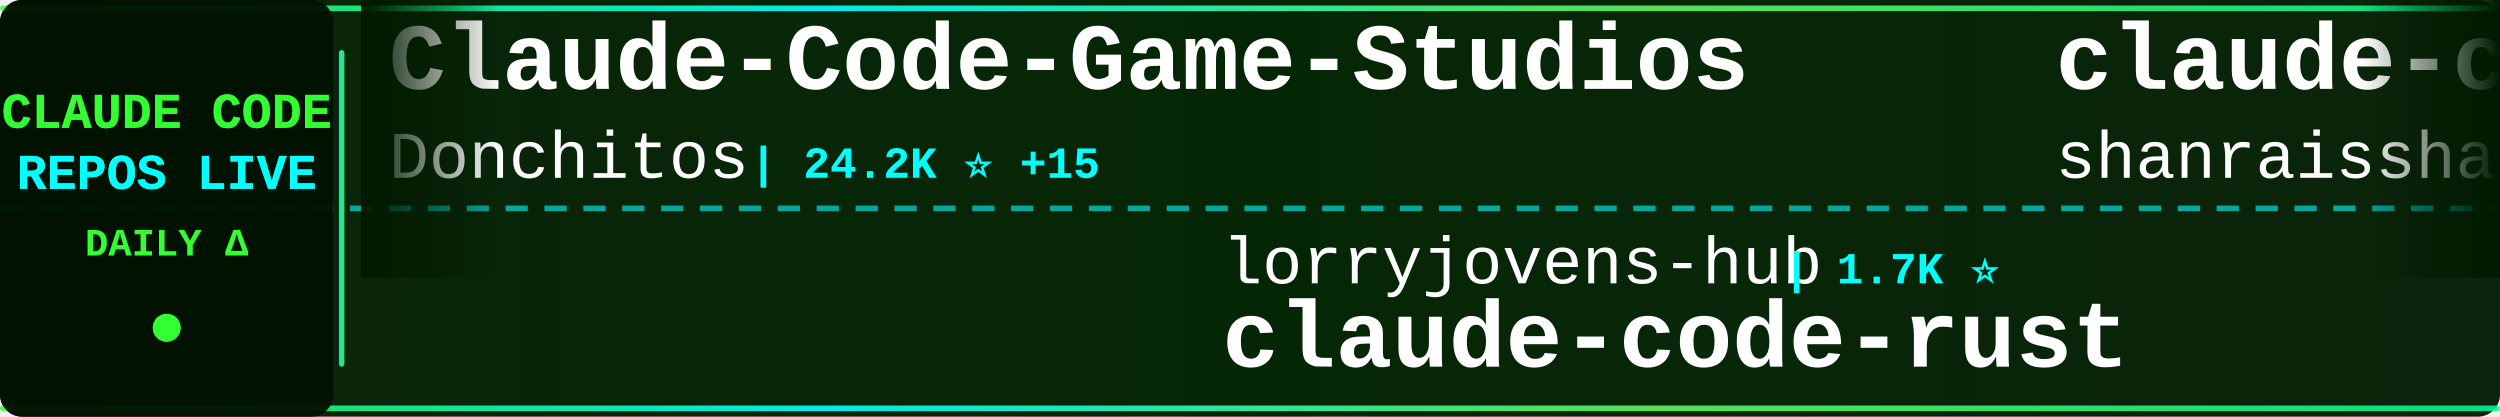
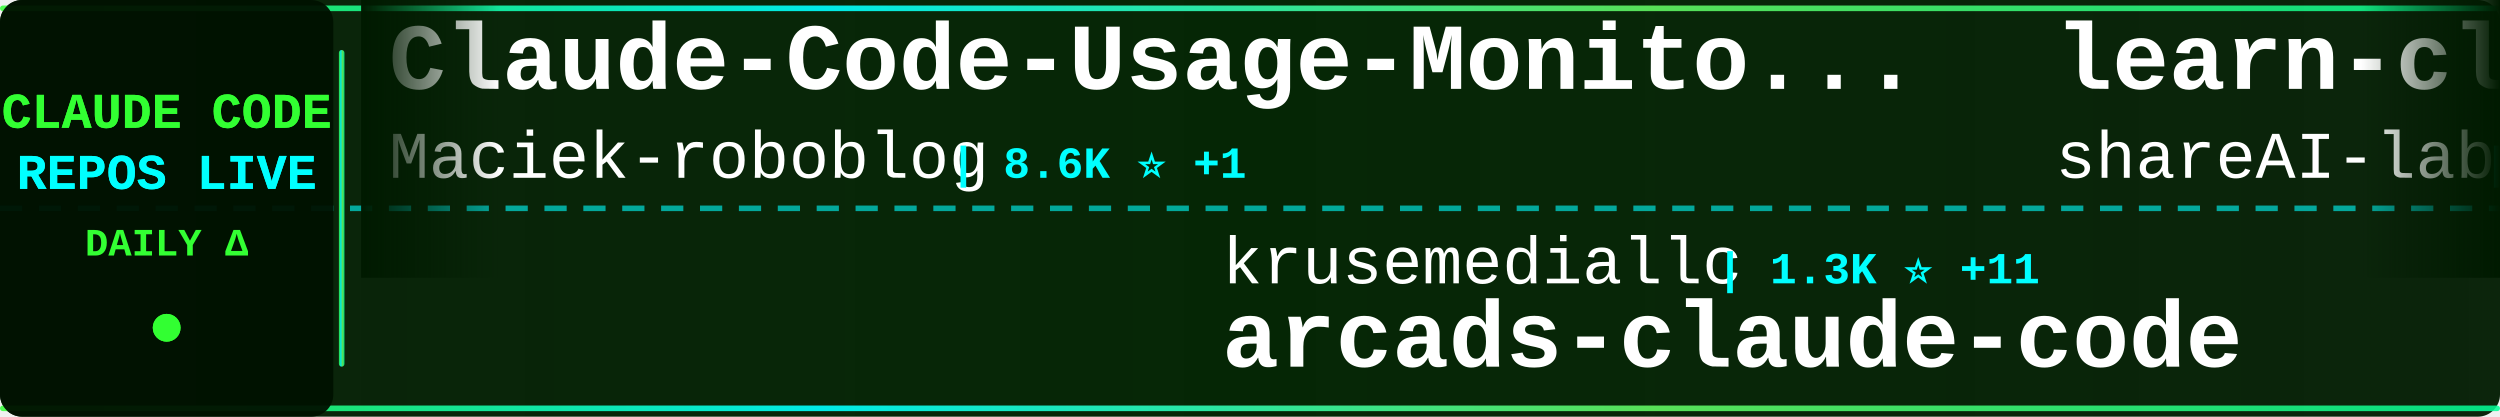
<svg xmlns="http://www.w3.org/2000/svg" width="900" height="150">
  <defs>
    <linearGradient id="tickerBg" x1="0%" y1="0%" x2="100%" y2="0%">
      <stop offset="0%" style="stop-color:#001a00;stop-opacity:0.95" />
      <stop offset="50%" style="stop-color:#002200;stop-opacity:0.98" />
      <stop offset="100%" style="stop-color:#001a00;stop-opacity:0.95" />
    </linearGradient>
    <linearGradient id="borderGrad" x1="0%" y1="0%" x2="100%" y2="0%">
      <stop offset="0%" style="stop-color:#33ff33;stop-opacity:0.85">
        <animate attributeName="stop-opacity" values="0.85;1;0.85" dur="2s" repeatCount="indefinite" />
      </stop>
      <stop offset="33%" style="stop-color:#00ffff;stop-opacity:0.9">
        <animate attributeName="stop-opacity" values="0.9;1;0.9" dur="2.2s" repeatCount="indefinite" />
      </stop>
      <stop offset="66%" style="stop-color:#66ff66;stop-opacity:0.85">
        <animate attributeName="stop-opacity" values="0.85;1;0.85" dur="1.8s" repeatCount="indefinite" />
      </stop>
      <stop offset="100%" style="stop-color:#00ff99;stop-opacity:0.85">
        <animate attributeName="stop-opacity" values="0.85;1;0.85" dur="2s" repeatCount="indefinite" />
      </stop>
    </linearGradient>
    <filter id="textGlow">
      <feGaussianBlur stdDeviation="0.1" result="coloredBlur" />
      <feMerge>
        <feMergeNode in="coloredBlur" />
        <feMergeNode in="SourceGraphic" />
      </feMerge>
    </filter>
    <filter id="metricGlow">
      <feGaussianBlur stdDeviation="0.2" result="coloredBlur" />
      <feMerge>
        <feMergeNode in="coloredBlur" />
        <feMergeNode in="SourceGraphic" />
      </feMerge>
    </filter>
    <linearGradient id="leftFade" x1="0%" y1="0%" x2="100%" y2="0%">
      <stop offset="0%" style="stop-color:#001a00;stop-opacity:1" />
      <stop offset="100%" style="stop-color:#001a00;stop-opacity:0" />
    </linearGradient>
    <linearGradient id="rightFade" x1="0%" y1="0%" x2="100%" y2="0%">
      <stop offset="0%" style="stop-color:#001a00;stop-opacity:0" />
      <stop offset="100%" style="stop-color:#001a00;stop-opacity:1" />
    </linearGradient>
  </defs>
  <rect width="900" height="150" fill="url(#tickerBg)" rx="8" />
  <rect x="0" y="2" width="900" height="2" fill="url(#borderGrad)" rx="1" />
  <rect x="0" y="146" width="900" height="2" fill="url(#borderGrad)" rx="1" />
  <line x1="0" y1="75" x2="900" y2="75" stroke="#00ffff" stroke-width="2" stroke-dasharray="8 6" opacity="0.6" />
  <rect x="0" y="0" width="120" height="150" fill="#001100" opacity="0.95" rx="8" />
  <text x="60" y="46" font-family="'Courier New', monospace" font-size="18" font-weight="bold" fill="#33ff33" text-anchor="middle" filter="url(#textGlow)">
    CLAUDE CODE
  </text>
  <text x="60" y="68" font-family="'Courier New', monospace" font-size="18" font-weight="bold" fill="#00ffff" text-anchor="middle" filter="url(#textGlow)">
    REPOS LIVE
  </text>
  <text x="60" y="92" font-family="'Courier New', monospace" font-size="14" font-weight="bold" fill="#33ff33" text-anchor="middle">
    DAILY Δ
  </text>
  <circle cx="60" cy="118" r="5" fill="#33ff33" filter="url(#metricGlow)">
    <animate attributeName="r" values="4;6;4" dur="1.5s" repeatCount="indefinite" />
    <animate attributeName="opacity" values="0.6;1;0.6" dur="1.5s" repeatCount="indefinite" />
  </circle>
  <rect x="122" y="18" width="2" height="114" fill="url(#borderGrad)" rx="1" />
  <clipPath id="tickerClip">
    <rect x="130" y="0" width="770" height="150" />
  </clipPath>
  <g clip-path="url(#tickerClip)">
    <g id="tickerItems">
      <animateTransform attributeName="transform" attributeType="XML" type="translate" from="0 0" to="-3000 0" dur="54s" repeatCount="indefinite" />
      <g transform="translate(0, 0)">
-         <text x="140" y="32" font-family="'Courier New', monospace" font-size="34" font-weight="bold" fill="#ffffff">Claude-Code-Game-Studios</text>
-         <text x="140" y="64" font-family="'Courier New', monospace" font-size="24" font-weight="normal" fill="#ffffff" opacity="1.0">Donchitos</text>
-         <text x="270" y="64" font-family="'Courier New', monospace" font-size="16" font-weight="bold" fill="#00ffff"> | 24.2K ⭐ +15</text>
+         <text x="140" y="32" font-family="'Courier New', monospace" font-size="34" font-weight="bold" fill="#ffffff">Claude-Code-Usage-Monito...</text>
+         <text x="140" y="64" font-family="'Courier New', monospace" font-size="24" font-weight="normal" fill="#ffffff" opacity="1.0">Maciek-roboblog</text>
+         <text x="342" y="64" font-family="'Courier New', monospace" font-size="16" font-weight="bold" fill="#00ffff"> | 8.6K ⭐ +1</text>
      </g>
      <g transform="translate(300, 0)">
-         <text x="140" y="102" font-family="'Courier New', monospace" font-size="24" font-weight="normal" fill="#ffffff" opacity="1.0">lorryjovens-hub</text>
-         <text x="342" y="102" font-family="'Courier New', monospace" font-size="16" font-weight="bold" fill="#00ffff"> | 1.7K ⭐</text>
-         <text x="140" y="132" font-family="'Courier New', monospace" font-size="34" font-weight="bold" fill="#ffffff">claude-code-rust</text>
+         <text x="140" y="102" font-family="'Courier New', monospace" font-size="24" font-weight="normal" fill="#ffffff" opacity="1.0">krusemediallc</text>
+         <text x="318" y="102" font-family="'Courier New', monospace" font-size="16" font-weight="bold" fill="#00ffff"> | 1.3K ⭐ +11</text>
+         <text x="140" y="132" font-family="'Courier New', monospace" font-size="34" font-weight="bold" fill="#ffffff">arcads-claude-code</text>
      </g>
      <g transform="translate(600, 0)">
-         <text x="140" y="32" font-family="'Courier New', monospace" font-size="34" font-weight="bold" fill="#ffffff">claude-code-best-practic...</text>
-         <text x="140" y="64" font-family="'Courier New', monospace" font-size="24" font-weight="normal" fill="#ffffff" opacity="1.0">shanraisshan</text>
-         <text x="306" y="64" font-family="'Courier New', monospace" font-size="16" font-weight="bold" fill="#00ffff"> | 64.7K ⭐ +7</text>
+         <text x="140" y="32" font-family="'Courier New', monospace" font-size="34" font-weight="bold" fill="#ffffff">learn-claude-code</text>
+         <text x="140" y="64" font-family="'Courier New', monospace" font-size="24" font-weight="normal" fill="#ffffff" opacity="1.0">shareAI-lab</text>
+         <text x="294" y="64" font-family="'Courier New', monospace" font-size="16" font-weight="bold" fill="#00ffff"> | 74.7K ⭐ +14</text>
      </g>
      <g transform="translate(900, 0)">
-         <text x="140" y="102" font-family="'Courier New', monospace" font-size="24" font-weight="normal" fill="#ffffff" opacity="1.0">Yuyz0112</text>
-         <text x="258" y="102" font-family="'Courier New', monospace" font-size="16" font-weight="bold" fill="#00ffff"> | 2.4K ⭐</text>
-         <text x="140" y="132" font-family="'Courier New', monospace" font-size="34" font-weight="bold" fill="#ffffff">claude-code-reverse</text>
+         <text x="140" y="102" font-family="'Courier New', monospace" font-size="24" font-weight="normal" fill="#ffffff" opacity="1.0">zstmfhy</text>
+         <text x="246" y="102" font-family="'Courier New', monospace" font-size="16" font-weight="bold" fill="#00ffff"> | 190 ⭐</text>
+         <text x="140" y="132" font-family="'Courier New', monospace" font-size="34" font-weight="bold" fill="#ffffff">Claude-code</text>
      </g>
      <g transform="translate(1200, 0)">
        <text x="140" y="32" font-family="'Courier New', monospace" font-size="34" font-weight="bold" fill="#ffffff">Claude-code</text>
-         <text x="140" y="64" font-family="'Courier New', monospace" font-size="24" font-weight="normal" fill="#ffffff" opacity="1.0">zstmfhy</text>
-         <text x="246" y="64" font-family="'Courier New', monospace" font-size="16" font-weight="bold" fill="#00ffff"> | 190 ⭐</text>
+         <text x="140" y="64" font-family="'Courier New', monospace" font-size="24" font-weight="normal" fill="#ffffff" opacity="1.0">fazxes</text>
+         <text x="234" y="64" font-family="'Courier New', monospace" font-size="16" font-weight="bold" fill="#00ffff"> | 231 ⭐</text>
      </g>
      <g transform="translate(1500, 0)">
-         <text x="140" y="102" font-family="'Courier New', monospace" font-size="24" font-weight="normal" fill="#ffffff" opacity="1.0">ghuntley</text>
-         <text x="258" y="102" font-family="'Courier New', monospace" font-size="16" font-weight="bold" fill="#00ffff"> | 990 ⭐</text>
-         <text x="140" y="132" font-family="'Courier New', monospace" font-size="34" font-weight="bold" fill="#ffffff">claude-code-source-code-...</text>
+         <text x="140" y="102" font-family="'Courier New', monospace" font-size="24" font-weight="normal" fill="#ffffff" opacity="1.0">pedrohcgs</text>
+         <text x="270" y="102" font-family="'Courier New', monospace" font-size="16" font-weight="bold" fill="#00ffff"> | 1.5K ⭐ +3</text>
+         <text x="140" y="132" font-family="'Courier New', monospace" font-size="34" font-weight="bold" fill="#ffffff">claude-code-my-workflow</text>
      </g>
      <g transform="translate(1800, 0)">
-         <text x="140" y="32" font-family="'Courier New', monospace" font-size="34" font-weight="bold" fill="#ffffff">claude-code-spec-workflo...</text>
-         <text x="140" y="64" font-family="'Courier New', monospace" font-size="24" font-weight="normal" fill="#ffffff" opacity="1.0">Pimzino</text>
-         <text x="246" y="64" font-family="'Courier New', monospace" font-size="16" font-weight="bold" fill="#00ffff"> | 3.8K ⭐</text>
+         <text x="140" y="32" font-family="'Courier New', monospace" font-size="34" font-weight="bold" fill="#ffffff">claude-code-showcase</text>
+         <text x="140" y="64" font-family="'Courier New', monospace" font-size="24" font-weight="normal" fill="#ffffff" opacity="1.0">ChrisWiles</text>
+         <text x="282" y="64" font-family="'Courier New', monospace" font-size="16" font-weight="bold" fill="#00ffff"> | 6.0K ⭐</text>
      </g>
      <g transform="translate(2100, 0)">
-         <text x="140" y="102" font-family="'Courier New', monospace" font-size="24" font-weight="normal" fill="#ffffff" opacity="1.0">1rgs</text>
-         <text x="210" y="102" font-family="'Courier New', monospace" font-size="16" font-weight="bold" fill="#00ffff"> | 3.7K ⭐ -2</text>
-         <text x="140" y="132" font-family="'Courier New', monospace" font-size="34" font-weight="bold" fill="#ffffff">claude-code-proxy</text>
+         <text x="140" y="102" font-family="'Courier New', monospace" font-size="24" font-weight="normal" fill="#ffffff" opacity="1.0">https-deeplearning-ai</text>
+         <text x="414" y="102" font-family="'Courier New', monospace" font-size="16" font-weight="bold" fill="#00ffff"> | 542 ⭐</text>
+         <text x="140" y="132" font-family="'Courier New', monospace" font-size="34" font-weight="bold" fill="#ffffff">sc-claude-code-files</text>
      </g>
      <g transform="translate(2400, 0)">
-         <text x="140" y="32" font-family="'Courier New', monospace" font-size="34" font-weight="bold" fill="#ffffff">claude-code-sourcemap</text>
-         <text x="140" y="64" font-family="'Courier New', monospace" font-size="24" font-weight="normal" fill="#ffffff" opacity="1.0">ChinaSiro</text>
-         <text x="270" y="64" font-family="'Courier New', monospace" font-size="16" font-weight="bold" fill="#00ffff"> | 9.6K ⭐ +2</text>
+         <text x="140" y="32" font-family="'Courier New', monospace" font-size="34" font-weight="bold" fill="#ffffff">Open-ClaudeCode</text>
+         <text x="140" y="64" font-family="'Courier New', monospace" font-size="24" font-weight="normal" fill="#ffffff" opacity="1.0">LING71671</text>
+         <text x="270" y="64" font-family="'Courier New', monospace" font-size="16" font-weight="bold" fill="#00ffff"> | 944 ⭐</text>
      </g>
      <g transform="translate(2700, 0)">
-         <text x="140" y="102" font-family="'Courier New', monospace" font-size="24" font-weight="normal" fill="#ffffff" opacity="1.0">FlorianBruniaux</text>
-         <text x="342" y="102" font-family="'Courier New', monospace" font-size="16" font-weight="bold" fill="#00ffff"> | 5.8K ⭐ +2</text>
-         <text x="140" y="132" font-family="'Courier New', monospace" font-size="34" font-weight="bold" fill="#ffffff">claude-code-ultimate-gui...</text>
+         <text x="140" y="102" font-family="'Courier New', monospace" font-size="24" font-weight="normal" fill="#ffffff" opacity="1.0">frankbria</text>
+         <text x="270" y="102" font-family="'Courier New', monospace" font-size="16" font-weight="bold" fill="#00ffff"> | 9.6K ⭐</text>
+         <text x="140" y="132" font-family="'Courier New', monospace" font-size="34" font-weight="bold" fill="#ffffff">ralph-claude-code</text>
      </g>
      <g transform="translate(3000, 0)">
-         <text x="140" y="32" font-family="'Courier New', monospace" font-size="34" font-weight="bold" fill="#ffffff">Claude-Code-Game-Studios</text>
-         <text x="140" y="64" font-family="'Courier New', monospace" font-size="24" font-weight="normal" fill="#ffffff" opacity="1.0">Donchitos</text>
-         <text x="270" y="64" font-family="'Courier New', monospace" font-size="16" font-weight="bold" fill="#00ffff"> | 24.2K ⭐ +15</text>
+         <text x="140" y="32" font-family="'Courier New', monospace" font-size="34" font-weight="bold" fill="#ffffff">Claude-Code-Usage-Monito...</text>
+         <text x="140" y="64" font-family="'Courier New', monospace" font-size="24" font-weight="normal" fill="#ffffff" opacity="1.0">Maciek-roboblog</text>
+         <text x="342" y="64" font-family="'Courier New', monospace" font-size="16" font-weight="bold" fill="#00ffff"> | 8.6K ⭐ +1</text>
      </g>
      <g transform="translate(3300, 0)">
-         <text x="140" y="102" font-family="'Courier New', monospace" font-size="24" font-weight="normal" fill="#ffffff" opacity="1.0">lorryjovens-hub</text>
-         <text x="342" y="102" font-family="'Courier New', monospace" font-size="16" font-weight="bold" fill="#00ffff"> | 1.7K ⭐</text>
-         <text x="140" y="132" font-family="'Courier New', monospace" font-size="34" font-weight="bold" fill="#ffffff">claude-code-rust</text>
+         <text x="140" y="102" font-family="'Courier New', monospace" font-size="24" font-weight="normal" fill="#ffffff" opacity="1.0">krusemediallc</text>
+         <text x="318" y="102" font-family="'Courier New', monospace" font-size="16" font-weight="bold" fill="#00ffff"> | 1.3K ⭐ +11</text>
+         <text x="140" y="132" font-family="'Courier New', monospace" font-size="34" font-weight="bold" fill="#ffffff">arcads-claude-code</text>
      </g>
      <g transform="translate(3600, 0)">
-         <text x="140" y="32" font-family="'Courier New', monospace" font-size="34" font-weight="bold" fill="#ffffff">claude-code-best-practic...</text>
-         <text x="140" y="64" font-family="'Courier New', monospace" font-size="24" font-weight="normal" fill="#ffffff" opacity="1.0">shanraisshan</text>
-         <text x="306" y="64" font-family="'Courier New', monospace" font-size="16" font-weight="bold" fill="#00ffff"> | 64.7K ⭐ +7</text>
+         <text x="140" y="32" font-family="'Courier New', monospace" font-size="34" font-weight="bold" fill="#ffffff">learn-claude-code</text>
+         <text x="140" y="64" font-family="'Courier New', monospace" font-size="24" font-weight="normal" fill="#ffffff" opacity="1.0">shareAI-lab</text>
+         <text x="294" y="64" font-family="'Courier New', monospace" font-size="16" font-weight="bold" fill="#00ffff"> | 74.7K ⭐ +14</text>
      </g>
      <g transform="translate(3900, 0)">
-         <text x="140" y="102" font-family="'Courier New', monospace" font-size="24" font-weight="normal" fill="#ffffff" opacity="1.0">Yuyz0112</text>
-         <text x="258" y="102" font-family="'Courier New', monospace" font-size="16" font-weight="bold" fill="#00ffff"> | 2.4K ⭐</text>
-         <text x="140" y="132" font-family="'Courier New', monospace" font-size="34" font-weight="bold" fill="#ffffff">claude-code-reverse</text>
+         <text x="140" y="102" font-family="'Courier New', monospace" font-size="24" font-weight="normal" fill="#ffffff" opacity="1.0">zstmfhy</text>
+         <text x="246" y="102" font-family="'Courier New', monospace" font-size="16" font-weight="bold" fill="#00ffff"> | 190 ⭐</text>
+         <text x="140" y="132" font-family="'Courier New', monospace" font-size="34" font-weight="bold" fill="#ffffff">Claude-code</text>
      </g>
    </g>
  </g>
  <rect x="130" y="0" width="50" height="100" fill="url(#leftFade)" />
  <rect x="850" y="0" width="50" height="100" fill="url(#rightFade)" />
</svg>
